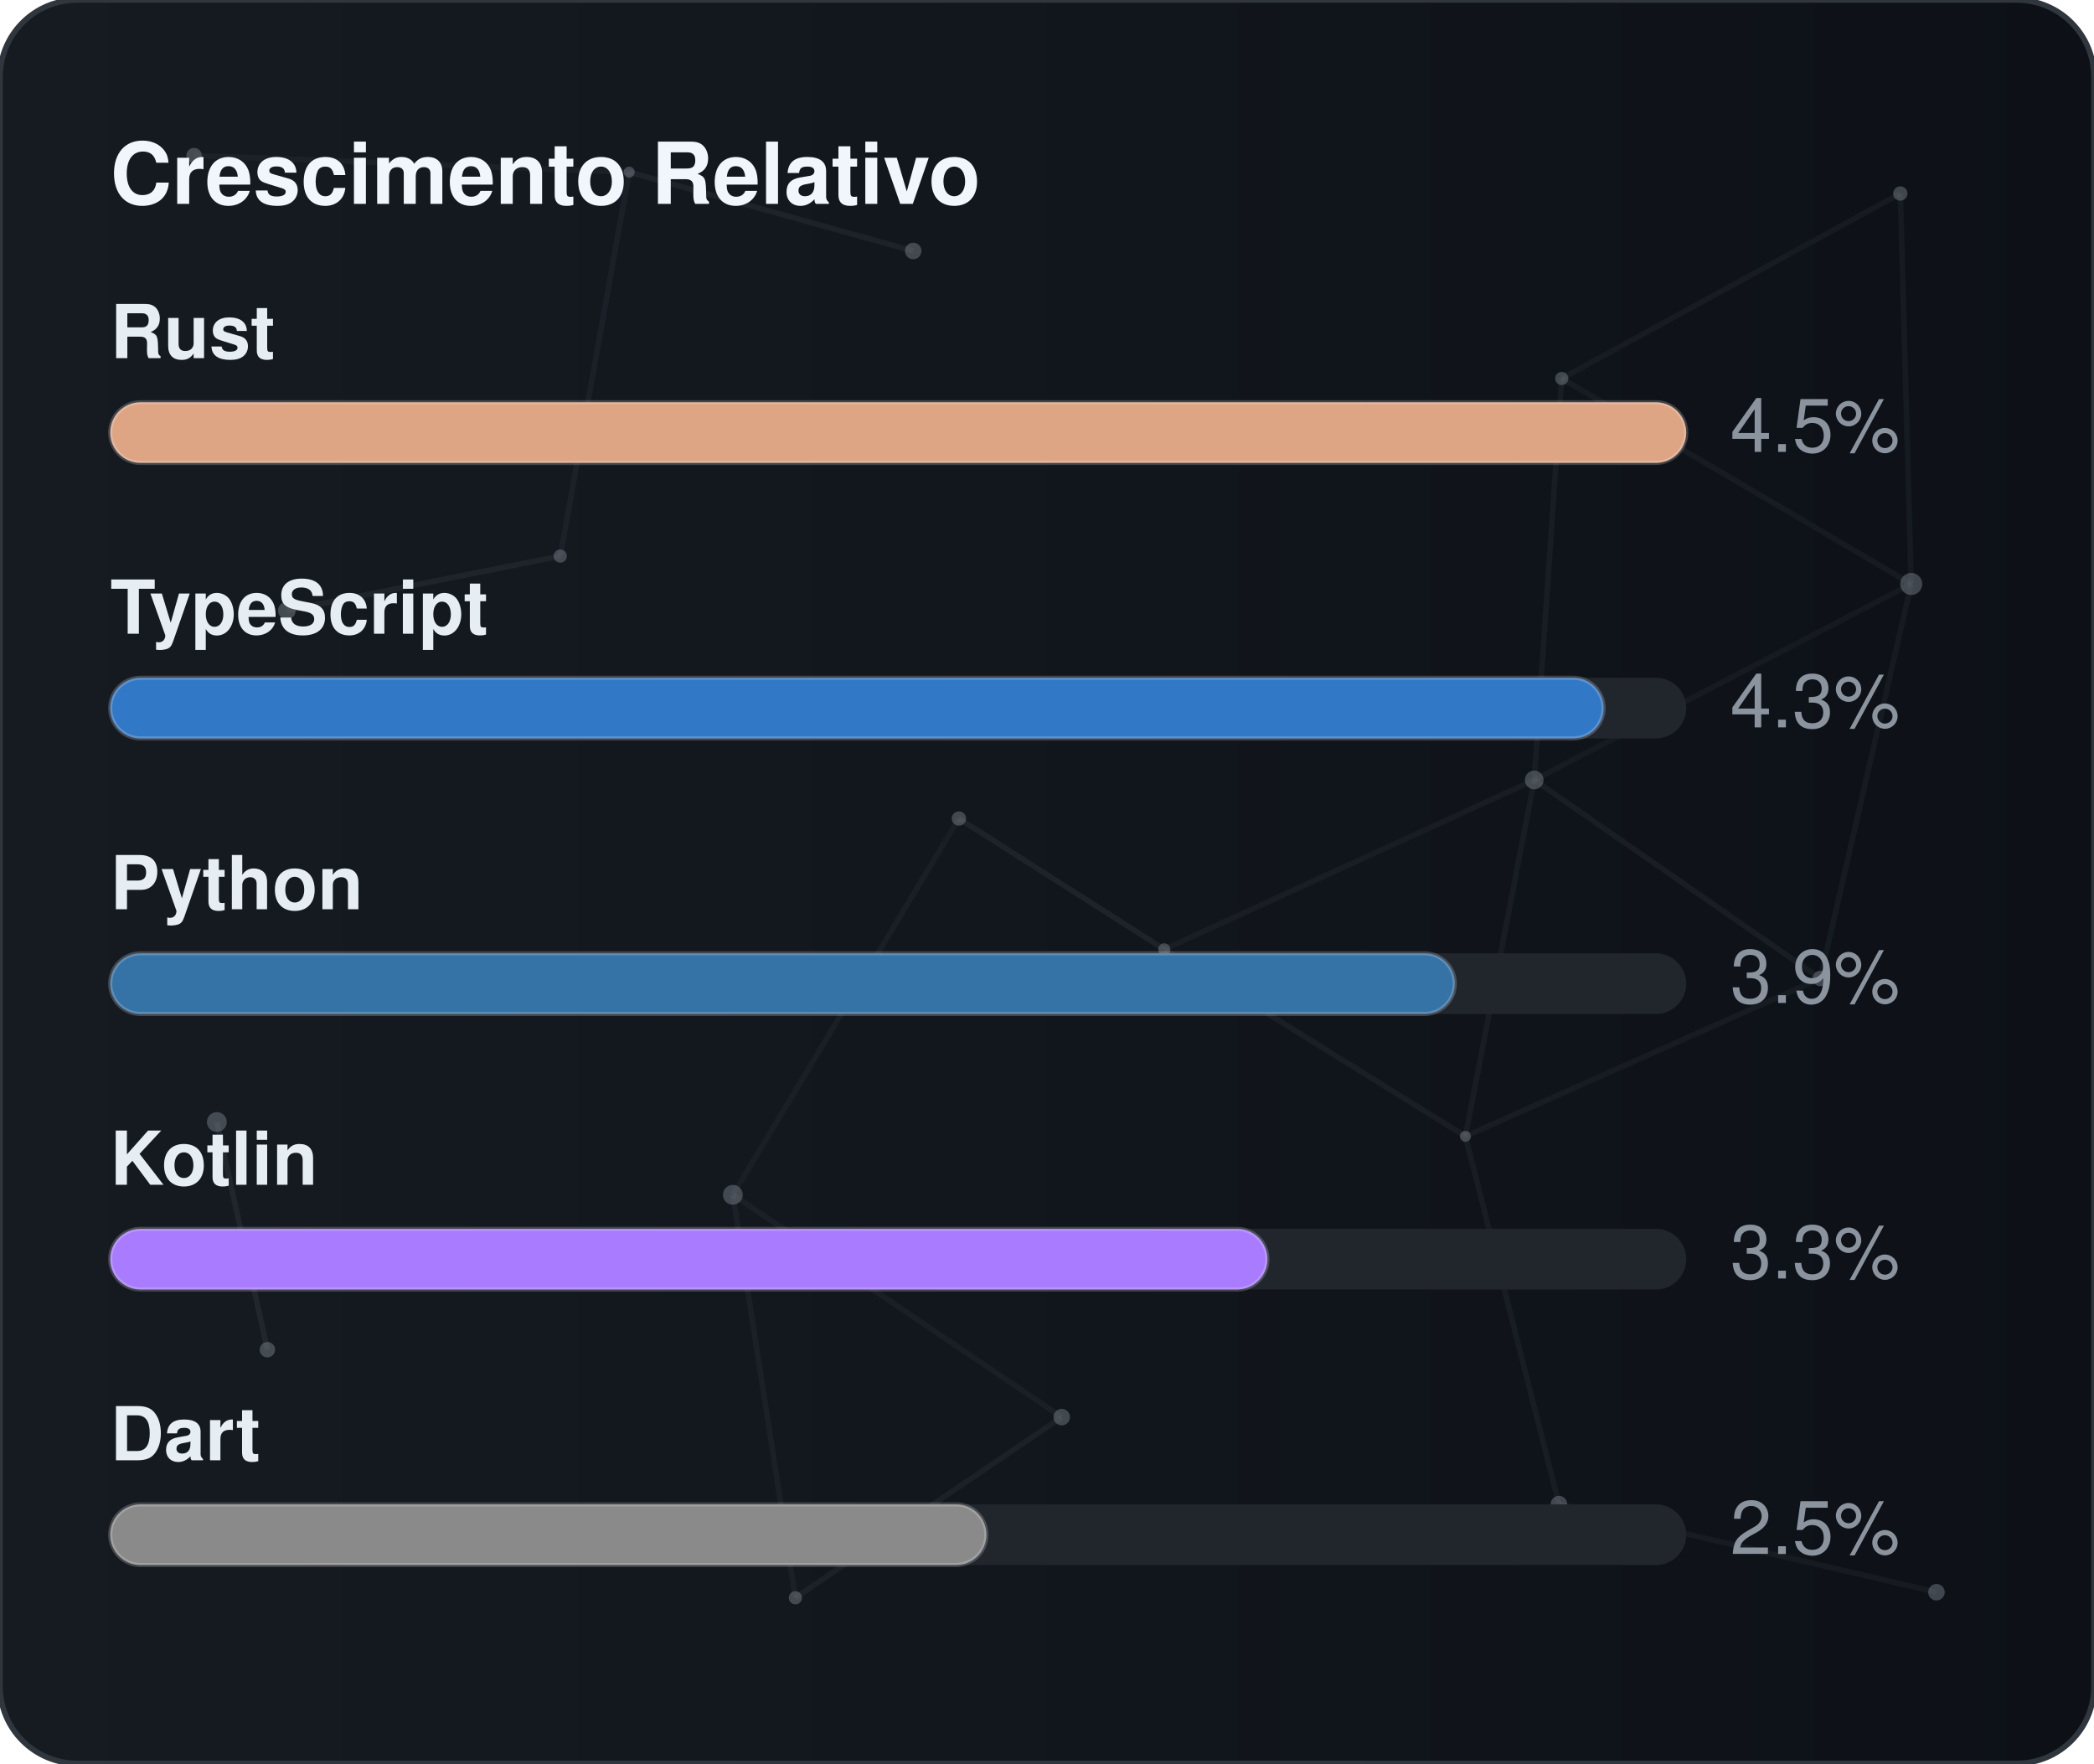
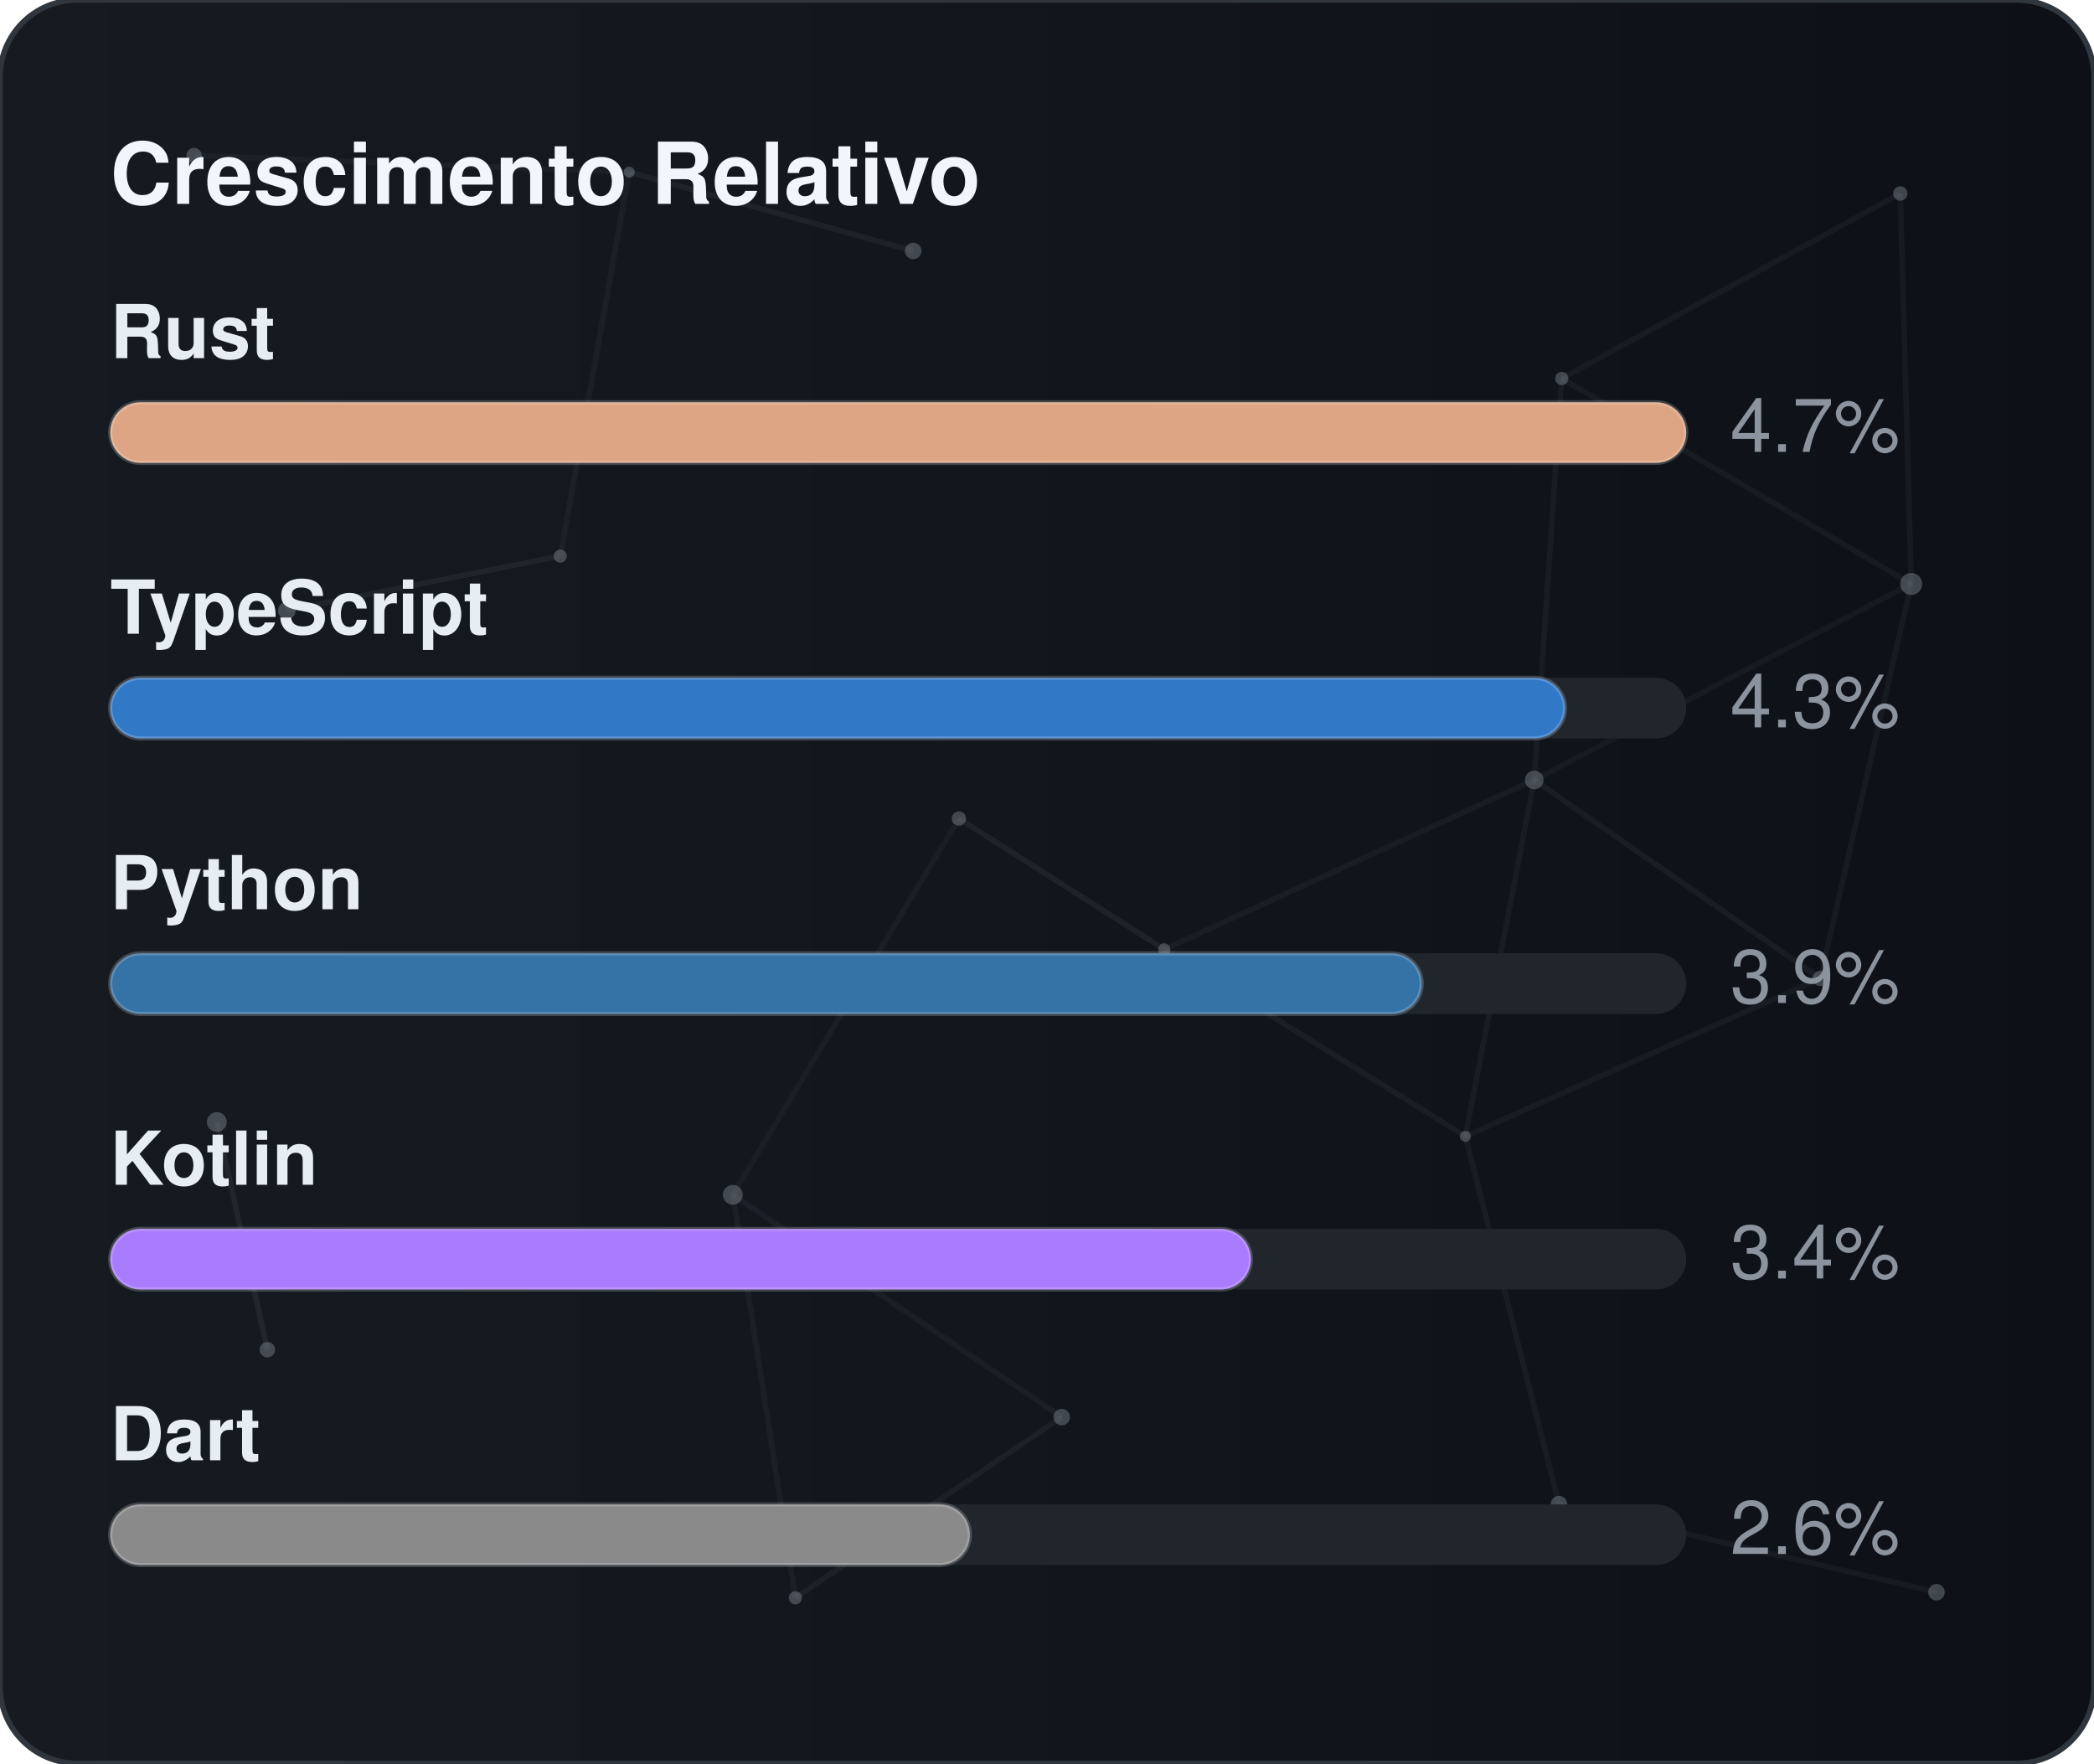
<svg xmlns="http://www.w3.org/2000/svg" width="380" height="320" viewBox="0 0 380 320" role="img" aria-label="Crescimento Relativo">
  <defs>
    <linearGradient id="gradGithubGrowth" x1="0%" y1="0%" x2="100%" y2="0%">
      <stop offset="0%" stop-color="#161b22" />
      <stop offset="100%" stop-color="#0d1117" />
    </linearGradient>
    <clipPath id="cardClipgradGithubGrowth">
      <rect x="0" y="0" width="380" height="320" rx="14" />
    </clipPath>
  </defs>
  <style>
    text { font-family: -apple-system, BlinkMacSystemFont, "Segoe UI", Helvetica, Arial, sans-serif; font-size: 13.5px; }
    .card { fill: url(#gradGithubGrowth); stroke: #30363d; stroke-width: 1; }
    .title { fill: #f0f6fc; font-weight: 700; font-size: 15.5px; }
    .lbl { fill: #e6edf3; font-weight: 600; }
    .val { fill: #8b949e; }
    .track { fill: #21262d; }
    .bar { stroke: rgba(255,255,255,0.2); stroke-width: 0.75; }
  </style>
  <rect x="0" y="0" width="380" height="320" rx="14" class="card" />
  <g clip-path="url(#cardClipgradGithubGrowth)">
    <line x1="35.22" y1="28.23" x2="114.18" y2="31.24" stroke="#8b949e" stroke-width="1" opacity="0.06">
      <animate attributeName="x1" values="35.22;35.39;35.22" dur="9.6s" repeatCount="indefinite" />
      <animate attributeName="y1" values="28.23;26.86;28.23" dur="11.5s" repeatCount="indefinite" />
      <animate attributeName="x2" values="114.18;107.41;114.18" dur="10.9s" repeatCount="indefinite" />
      <animate attributeName="y2" values="31.24;28.12;31.24" dur="13.1s" repeatCount="indefinite" />
    </line>
    <line x1="114.18" y1="31.24" x2="165.72" y2="45.54" stroke="#8b949e" stroke-width="1" opacity="0.09">
      <animate attributeName="x1" values="114.18;107.41;114.18" dur="10.9s" repeatCount="indefinite" />
      <animate attributeName="y1" values="31.24;28.12;31.24" dur="13.1s" repeatCount="indefinite" />
      <animate attributeName="x2" values="165.72;156.65;165.72" dur="7.7s" repeatCount="indefinite" />
      <animate attributeName="y2" values="45.54;47.56;45.54" dur="9.2s" repeatCount="indefinite" />
    </line>
    <line x1="114.18" y1="31.24" x2="101.67" y2="100.91" stroke="#8b949e" stroke-width="1" opacity="0.07">
      <animate attributeName="x1" values="114.18;107.41;114.18" dur="10.9s" repeatCount="indefinite" />
      <animate attributeName="y1" values="31.24;28.12;31.24" dur="13.1s" repeatCount="indefinite" />
      <animate attributeName="x2" values="101.67;109.76;101.67" dur="6.4s" repeatCount="indefinite" />
      <animate attributeName="y2" values="100.91;94.52;100.91" dur="7.6s" repeatCount="indefinite" />
    </line>
    <line x1="283.41" y1="68.68" x2="344.85" y2="35.12" stroke="#8b949e" stroke-width="1" opacity="0.07">
      <animate attributeName="x1" values="283.41;282.83;283.41" dur="12.0s" repeatCount="indefinite" />
      <animate attributeName="y1" values="68.68;66.16;68.68" dur="14.4s" repeatCount="indefinite" />
      <animate attributeName="x2" values="344.85;343.1;344.85" dur="9.8s" repeatCount="indefinite" />
      <animate attributeName="y2" values="35.12;30.36;35.12" dur="11.8s" repeatCount="indefinite" />
    </line>
    <line x1="283.41" y1="68.68" x2="278.42" y2="141.54" stroke="#8b949e" stroke-width="1" opacity="0.07">
      <animate attributeName="x1" values="283.41;282.83;283.41" dur="12.0s" repeatCount="indefinite" />
      <animate attributeName="y1" values="68.68;66.16;68.68" dur="14.4s" repeatCount="indefinite" />
      <animate attributeName="x2" values="278.42;271.97;278.42" dur="6.3s" repeatCount="indefinite" />
      <animate attributeName="y2" values="141.54;140.88;141.54" dur="7.5s" repeatCount="indefinite" />
    </line>
    <line x1="283.41" y1="68.68" x2="346.83" y2="105.97" stroke="#8b949e" stroke-width="1" opacity="0.07">
      <animate attributeName="x1" values="283.41;282.83;283.41" dur="12.0s" repeatCount="indefinite" />
      <animate attributeName="y1" values="68.68;66.16;68.68" dur="14.4s" repeatCount="indefinite" />
      <animate attributeName="x2" values="346.83;354.74;346.83" dur="10.4s" repeatCount="indefinite" />
      <animate attributeName="y2" values="105.97;113.25;105.97" dur="12.5s" repeatCount="indefinite" />
    </line>
    <line x1="344.85" y1="35.12" x2="346.83" y2="105.97" stroke="#8b949e" stroke-width="1" opacity="0.07">
      <animate attributeName="x1" values="344.85;343.1;344.85" dur="9.8s" repeatCount="indefinite" />
      <animate attributeName="y1" values="35.12;30.36;35.12" dur="11.8s" repeatCount="indefinite" />
      <animate attributeName="x2" values="346.83;354.74;346.83" dur="10.4s" repeatCount="indefinite" />
      <animate attributeName="y2" values="105.97;113.25;105.97" dur="12.5s" repeatCount="indefinite" />
    </line>
    <line x1="52.05" y1="110.8" x2="101.67" y2="100.91" stroke="#8b949e" stroke-width="1" opacity="0.09">
      <animate attributeName="x1" values="52.05;49.17;52.05" dur="7.9s" repeatCount="indefinite" />
      <animate attributeName="y1" values="110.8;114.75;110.8" dur="9.5s" repeatCount="indefinite" />
      <animate attributeName="x2" values="101.67;109.76;101.67" dur="6.4s" repeatCount="indefinite" />
      <animate attributeName="y2" values="100.91;94.52;100.91" dur="7.6s" repeatCount="indefinite" />
    </line>
    <line x1="174.01" y1="148.54" x2="132.99" y2="216.82" stroke="#8b949e" stroke-width="1" opacity="0.06">
      <animate attributeName="x1" values="174.01;179.31;174.01" dur="7.4s" repeatCount="indefinite" />
      <animate attributeName="y1" values="148.54;150.39;148.54" dur="8.9s" repeatCount="indefinite" />
      <animate attributeName="x2" values="132.99;131.19;132.99" dur="9.7s" repeatCount="indefinite" />
      <animate attributeName="y2" values="216.82;223.91;216.82" dur="11.7s" repeatCount="indefinite" />
    </line>
    <line x1="174.01" y1="148.54" x2="211.28" y2="172.28" stroke="#8b949e" stroke-width="1" opacity="0.10">
      <animate attributeName="x1" values="174.01;179.31;174.01" dur="7.4s" repeatCount="indefinite" />
      <animate attributeName="y1" values="148.54;150.39;148.54" dur="8.9s" repeatCount="indefinite" />
      <animate attributeName="x2" values="211.28;207.15;211.28" dur="8.7s" repeatCount="indefinite" />
      <animate attributeName="y2" values="172.28;167.34;172.28" dur="10.4s" repeatCount="indefinite" />
    </line>
    <line x1="278.42" y1="141.54" x2="346.83" y2="105.97" stroke="#8b949e" stroke-width="1" opacity="0.06">
      <animate attributeName="x1" values="278.42;271.97;278.42" dur="6.3s" repeatCount="indefinite" />
      <animate attributeName="y1" values="141.54;140.88;141.54" dur="7.5s" repeatCount="indefinite" />
      <animate attributeName="x2" values="346.83;354.74;346.83" dur="10.4s" repeatCount="indefinite" />
      <animate attributeName="y2" values="105.97;113.25;105.97" dur="12.5s" repeatCount="indefinite" />
    </line>
    <line x1="278.42" y1="141.54" x2="211.28" y2="172.28" stroke="#8b949e" stroke-width="1" opacity="0.07">
      <animate attributeName="x1" values="278.42;271.97;278.42" dur="6.3s" repeatCount="indefinite" />
      <animate attributeName="y1" values="141.54;140.88;141.54" dur="7.5s" repeatCount="indefinite" />
      <animate attributeName="x2" values="211.28;207.15;211.28" dur="8.7s" repeatCount="indefinite" />
      <animate attributeName="y2" values="172.28;167.34;172.28" dur="10.4s" repeatCount="indefinite" />
    </line>
    <line x1="278.42" y1="141.54" x2="265.93" y2="206.21" stroke="#8b949e" stroke-width="1" opacity="0.07">
      <animate attributeName="x1" values="278.42;271.97;278.42" dur="6.3s" repeatCount="indefinite" />
      <animate attributeName="y1" values="141.54;140.88;141.54" dur="7.5s" repeatCount="indefinite" />
      <animate attributeName="x2" values="265.93;263.56;265.93" dur="8.0s" repeatCount="indefinite" />
      <animate attributeName="y2" values="206.21;213.6;206.21" dur="9.6s" repeatCount="indefinite" />
    </line>
    <line x1="278.42" y1="141.54" x2="330.33" y2="177.56" stroke="#8b949e" stroke-width="1" opacity="0.08">
      <animate attributeName="x1" values="278.42;271.97;278.42" dur="6.3s" repeatCount="indefinite" />
      <animate attributeName="y1" values="141.54;140.88;141.54" dur="7.5s" repeatCount="indefinite" />
      <animate attributeName="x2" values="330.33;321.23;330.33" dur="10.7s" repeatCount="indefinite" />
      <animate attributeName="y2" values="177.56;172.27;177.56" dur="12.8s" repeatCount="indefinite" />
    </line>
    <line x1="346.83" y1="105.97" x2="330.33" y2="177.56" stroke="#8b949e" stroke-width="1" opacity="0.07">
      <animate attributeName="x1" values="346.83;354.74;346.83" dur="10.4s" repeatCount="indefinite" />
      <animate attributeName="y1" values="105.97;113.25;105.97" dur="12.5s" repeatCount="indefinite" />
      <animate attributeName="x2" values="330.33;321.23;330.33" dur="10.7s" repeatCount="indefinite" />
      <animate attributeName="y2" values="177.56;172.27;177.56" dur="12.8s" repeatCount="indefinite" />
    </line>
    <line x1="39.35" y1="203.61" x2="48.52" y2="244.93" stroke="#8b949e" stroke-width="1" opacity="0.10">
      <animate attributeName="x1" values="39.35;29.72;39.35" dur="11.8s" repeatCount="indefinite" />
      <animate attributeName="y1" values="203.61;200.24;203.61" dur="14.2s" repeatCount="indefinite" />
      <animate attributeName="x2" values="48.52;44.33;48.52" dur="11.9s" repeatCount="indefinite" />
      <animate attributeName="y2" values="244.93;238.49;244.93" dur="14.3s" repeatCount="indefinite" />
    </line>
    <line x1="132.99" y1="216.82" x2="144.34" y2="289.95" stroke="#8b949e" stroke-width="1" opacity="0.07">
      <animate attributeName="x1" values="132.99;131.19;132.99" dur="9.7s" repeatCount="indefinite" />
      <animate attributeName="y1" values="216.82;223.91;216.82" dur="11.7s" repeatCount="indefinite" />
      <animate attributeName="x2" values="144.34;138.5;144.34" dur="6.3s" repeatCount="indefinite" />
      <animate attributeName="y2" values="289.95;282.9;289.95" dur="7.6s" repeatCount="indefinite" />
    </line>
    <line x1="132.99" y1="216.82" x2="192.67" y2="257.16" stroke="#8b949e" stroke-width="1" opacity="0.07">
      <animate attributeName="x1" values="132.99;131.19;132.99" dur="9.7s" repeatCount="indefinite" />
      <animate attributeName="y1" values="216.82;223.91;216.82" dur="11.7s" repeatCount="indefinite" />
      <animate attributeName="x2" values="192.67;196.2;192.67" dur="6.2s" repeatCount="indefinite" />
      <animate attributeName="y2" values="257.16;251.56;257.16" dur="7.5s" repeatCount="indefinite" />
    </line>
    <line x1="211.28" y1="172.28" x2="265.93" y2="206.21" stroke="#8b949e" stroke-width="1" opacity="0.08">
      <animate attributeName="x1" values="211.28;207.15;211.28" dur="8.7s" repeatCount="indefinite" />
      <animate attributeName="y1" values="172.28;167.34;172.28" dur="10.4s" repeatCount="indefinite" />
      <animate attributeName="x2" values="265.93;263.56;265.93" dur="8.0s" repeatCount="indefinite" />
      <animate attributeName="y2" values="206.21;213.6;206.21" dur="9.6s" repeatCount="indefinite" />
    </line>
    <line x1="265.93" y1="206.21" x2="330.33" y2="177.56" stroke="#8b949e" stroke-width="1" opacity="0.07">
      <animate attributeName="x1" values="265.93;263.56;265.93" dur="8.0s" repeatCount="indefinite" />
      <animate attributeName="y1" values="206.21;213.6;206.21" dur="9.6s" repeatCount="indefinite" />
      <animate attributeName="x2" values="330.33;321.23;330.33" dur="10.7s" repeatCount="indefinite" />
      <animate attributeName="y2" values="177.56;172.27;177.56" dur="12.8s" repeatCount="indefinite" />
    </line>
    <line x1="265.93" y1="206.21" x2="282.9" y2="272.95" stroke="#8b949e" stroke-width="1" opacity="0.07">
      <animate attributeName="x1" values="265.93;263.56;265.93" dur="8.0s" repeatCount="indefinite" />
      <animate attributeName="y1" values="206.21;213.6;206.21" dur="9.6s" repeatCount="indefinite" />
      <animate attributeName="x2" values="282.9;277.88;282.9" dur="6.7s" repeatCount="indefinite" />
      <animate attributeName="y2" values="272.95;280.91;272.95" dur="8.1s" repeatCount="indefinite" />
    </line>
    <line x1="144.34" y1="289.95" x2="192.67" y2="257.16" stroke="#8b949e" stroke-width="1" opacity="0.08">
      <animate attributeName="x1" values="144.34;138.5;144.34" dur="6.3s" repeatCount="indefinite" />
      <animate attributeName="y1" values="289.95;282.9;289.95" dur="7.6s" repeatCount="indefinite" />
      <animate attributeName="x2" values="192.67;196.2;192.67" dur="6.2s" repeatCount="indefinite" />
      <animate attributeName="y2" values="257.16;251.56;257.16" dur="7.5s" repeatCount="indefinite" />
    </line>
    <line x1="282.9" y1="272.95" x2="351.41" y2="288.94" stroke="#8b949e" stroke-width="1" opacity="0.07">
      <animate attributeName="x1" values="282.9;277.88;282.9" dur="6.7s" repeatCount="indefinite" />
      <animate attributeName="y1" values="272.95;280.91;272.95" dur="8.1s" repeatCount="indefinite" />
      <animate attributeName="x2" values="351.41;356.89;351.41" dur="11.9s" repeatCount="indefinite" />
      <animate attributeName="y2" values="288.94;287.49;288.94" dur="14.3s" repeatCount="indefinite" />
    </line>
    <circle cx="35.22" cy="28.23" r="1.4" fill="#8b949e" opacity="0.40">
      <animate attributeName="cx" values="35.22;35.39;35.22" dur="9.6s" repeatCount="indefinite" />
      <animate attributeName="cy" values="28.23;26.86;28.23" dur="11.5s" repeatCount="indefinite" />
    </circle>
    <circle cx="114.18" cy="31.24" r="1.0" fill="#8b949e" opacity="0.40">
      <animate attributeName="cx" values="114.18;107.41;114.18" dur="10.9s" repeatCount="indefinite" />
      <animate attributeName="cy" values="31.24;28.12;31.24" dur="13.1s" repeatCount="indefinite" />
    </circle>
    <circle cx="165.72" cy="45.54" r="1.5" fill="#8b949e" opacity="0.40">
      <animate attributeName="cx" values="165.72;156.65;165.72" dur="7.7s" repeatCount="indefinite" />
      <animate attributeName="cy" values="45.54;47.56;45.54" dur="9.2s" repeatCount="indefinite" />
    </circle>
    <circle cx="283.41" cy="68.68" r="1.2" fill="#8b949e" opacity="0.40">
      <animate attributeName="cx" values="283.41;282.83;283.41" dur="12.0s" repeatCount="indefinite" />
      <animate attributeName="cy" values="68.68;66.16;68.68" dur="14.4s" repeatCount="indefinite" />
    </circle>
    <circle cx="344.85" cy="35.12" r="1.3" fill="#8b949e" opacity="0.40">
      <animate attributeName="cx" values="344.85;343.1;344.85" dur="9.8s" repeatCount="indefinite" />
      <animate attributeName="cy" values="35.12;30.36;35.12" dur="11.8s" repeatCount="indefinite" />
    </circle>
    <circle cx="52.05" cy="110.8" r="1.6" fill="#8b949e" opacity="0.40">
      <animate attributeName="cx" values="52.05;49.17;52.05" dur="7.9s" repeatCount="indefinite" />
      <animate attributeName="cy" values="110.8;114.75;110.8" dur="9.5s" repeatCount="indefinite" />
    </circle>
    <circle cx="101.67" cy="100.91" r="1.2" fill="#8b949e" opacity="0.40">
      <animate attributeName="cx" values="101.67;109.76;101.67" dur="6.4s" repeatCount="indefinite" />
      <animate attributeName="cy" values="100.91;94.52;100.91" dur="7.6s" repeatCount="indefinite" />
    </circle>
    <circle cx="174.01" cy="148.54" r="1.3" fill="#8b949e" opacity="0.40">
      <animate attributeName="cx" values="174.01;179.31;174.01" dur="7.4s" repeatCount="indefinite" />
      <animate attributeName="cy" values="148.54;150.39;148.54" dur="8.9s" repeatCount="indefinite" />
    </circle>
    <circle cx="278.42" cy="141.54" r="1.7" fill="#8b949e" opacity="0.40">
      <animate attributeName="cx" values="278.42;271.97;278.42" dur="6.3s" repeatCount="indefinite" />
      <animate attributeName="cy" values="141.54;140.88;141.54" dur="7.5s" repeatCount="indefinite" />
    </circle>
    <circle cx="346.83" cy="105.97" r="2.0" fill="#8b949e" opacity="0.40">
      <animate attributeName="cx" values="346.83;354.74;346.83" dur="10.4s" repeatCount="indefinite" />
      <animate attributeName="cy" values="105.97;113.25;105.97" dur="12.5s" repeatCount="indefinite" />
    </circle>
    <circle cx="39.35" cy="203.61" r="1.8" fill="#8b949e" opacity="0.40">
      <animate attributeName="cx" values="39.35;29.72;39.35" dur="11.8s" repeatCount="indefinite" />
      <animate attributeName="cy" values="203.61;200.24;203.61" dur="14.2s" repeatCount="indefinite" />
    </circle>
    <circle cx="132.99" cy="216.82" r="1.8" fill="#8b949e" opacity="0.40">
      <animate attributeName="cx" values="132.99;131.19;132.99" dur="9.7s" repeatCount="indefinite" />
      <animate attributeName="cy" values="216.82;223.91;216.82" dur="11.7s" repeatCount="indefinite" />
    </circle>
    <circle cx="211.28" cy="172.28" r="1.1" fill="#8b949e" opacity="0.40">
      <animate attributeName="cx" values="211.28;207.15;211.28" dur="8.7s" repeatCount="indefinite" />
      <animate attributeName="cy" values="172.28;167.34;172.28" dur="10.4s" repeatCount="indefinite" />
    </circle>
    <circle cx="265.93" cy="206.21" r="1.0" fill="#8b949e" opacity="0.40">
      <animate attributeName="cx" values="265.93;263.56;265.93" dur="8.0s" repeatCount="indefinite" />
      <animate attributeName="cy" values="206.21;213.6;206.21" dur="9.6s" repeatCount="indefinite" />
    </circle>
    <circle cx="330.33" cy="177.56" r="1.4" fill="#8b949e" opacity="0.40">
      <animate attributeName="cx" values="330.33;321.23;330.33" dur="10.7s" repeatCount="indefinite" />
      <animate attributeName="cy" values="177.56;172.27;177.56" dur="12.8s" repeatCount="indefinite" />
    </circle>
    <circle cx="48.52" cy="244.93" r="1.4" fill="#8b949e" opacity="0.40">
      <animate attributeName="cx" values="48.52;44.33;48.52" dur="11.9s" repeatCount="indefinite" />
      <animate attributeName="cy" values="244.93;238.49;244.93" dur="14.3s" repeatCount="indefinite" />
    </circle>
    <circle cx="144.34" cy="289.95" r="1.2" fill="#8b949e" opacity="0.40">
      <animate attributeName="cx" values="144.34;138.5;144.34" dur="6.3s" repeatCount="indefinite" />
      <animate attributeName="cy" values="289.95;282.9;289.95" dur="7.6s" repeatCount="indefinite" />
    </circle>
    <circle cx="192.67" cy="257.16" r="1.5" fill="#8b949e" opacity="0.40">
      <animate attributeName="cx" values="192.67;196.2;192.67" dur="6.2s" repeatCount="indefinite" />
      <animate attributeName="cy" values="257.16;251.56;257.16" dur="7.5s" repeatCount="indefinite" />
    </circle>
    <circle cx="282.9" cy="272.95" r="1.5" fill="#8b949e" opacity="0.40">
      <animate attributeName="cx" values="282.9;277.88;282.9" dur="6.7s" repeatCount="indefinite" />
      <animate attributeName="cy" values="272.95;280.91;272.95" dur="8.1s" repeatCount="indefinite" />
    </circle>
    <circle cx="351.41" cy="288.94" r="1.5" fill="#8b949e" opacity="0.40">
      <animate attributeName="cx" values="351.41;356.89;351.41" dur="11.9s" repeatCount="indefinite" />
      <animate attributeName="cy" values="288.94;287.49;288.94" dur="14.3s" repeatCount="indefinite" />
    </circle>
  </g>
  <text x="20" y="37" class="title">Crescimento Relativo</text>
  <text x="20" y="65" class="lbl">Rust</text>
  <rect x="20" y="73" width="286" height="11" rx="5.5" class="track" />
  <rect x="20" y="73" width="286" height="11" rx="5.5" fill="#dea584" class="bar" />
-   <text x="314" y="82" class="val">4.5%</text>
+   <text x="314" y="82" class="val">4.7%</text>
  <text x="20" y="115" class="lbl">TypeScript</text>
  <rect x="20" y="123" width="286" height="11" rx="5.5" class="track" />
-   <rect x="20" y="123" width="271" height="11" rx="5.5" fill="#3178c6" class="bar" />
+   <rect x="20" y="123" width="264" height="11" rx="5.5" fill="#3178c6" class="bar" />
  <text x="314" y="132" class="val">4.3%</text>
  <text x="20" y="165" class="lbl">Python</text>
  <rect x="20" y="173" width="286" height="11" rx="5.5" class="track" />
-   <rect x="20" y="173" width="244" height="11" rx="5.5" fill="#3572A5" class="bar" />
+   <rect x="20" y="173" width="238" height="11" rx="5.5" fill="#3572A5" class="bar" />
  <text x="314" y="182" class="val">3.9%</text>
  <text x="20" y="215" class="lbl">Kotlin</text>
  <rect x="20" y="223" width="286" height="11" rx="5.5" class="track" />
-   <rect x="20" y="223" width="210" height="11" rx="5.5" fill="#A97BFF" class="bar" />
-   <text x="314" y="232" class="val">3.3%</text>
+   <rect x="20" y="223" width="207" height="11" rx="5.5" fill="#A97BFF" class="bar" />
+   <text x="314" y="232" class="val">3.4%</text>
  <text x="20" y="265" class="lbl">Dart</text>
  <rect x="20" y="273" width="286" height="11" rx="5.5" class="track" />
-   <rect x="20" y="273" width="159" height="11" rx="5.5" fill="#8a8a8a" class="bar" />
-   <text x="314" y="282" class="val">2.5%</text>
+   <rect x="20" y="273" width="156" height="11" rx="5.5" fill="#8a8a8a" class="bar" />
+   <text x="314" y="282" class="val">2.6%</text>
</svg>
